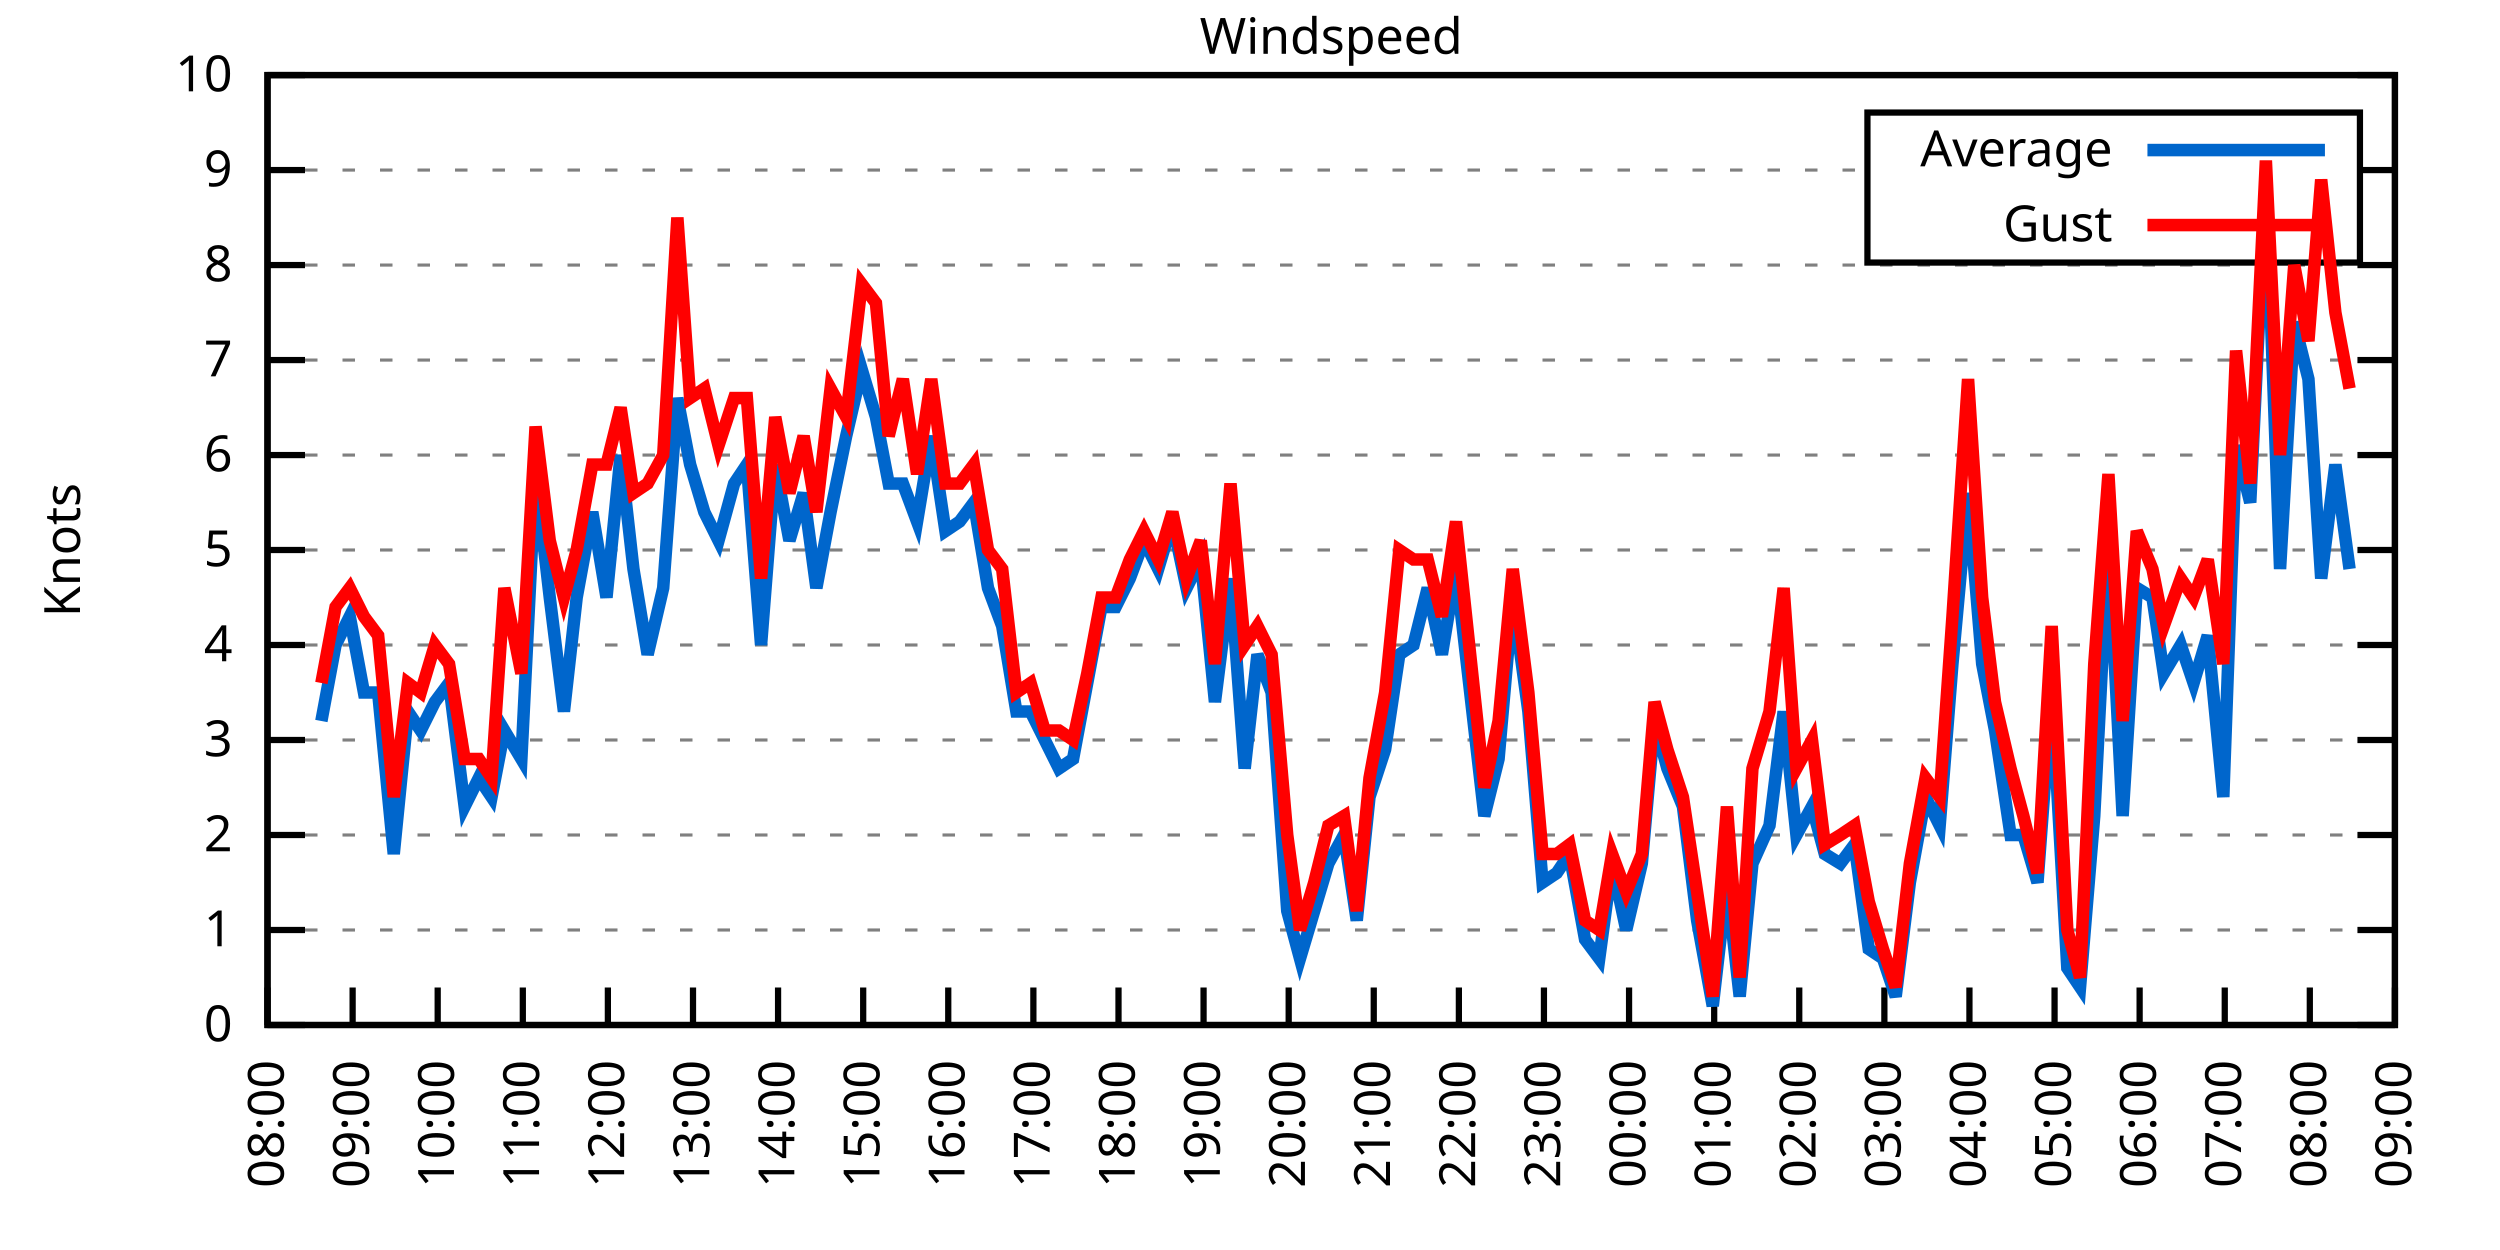
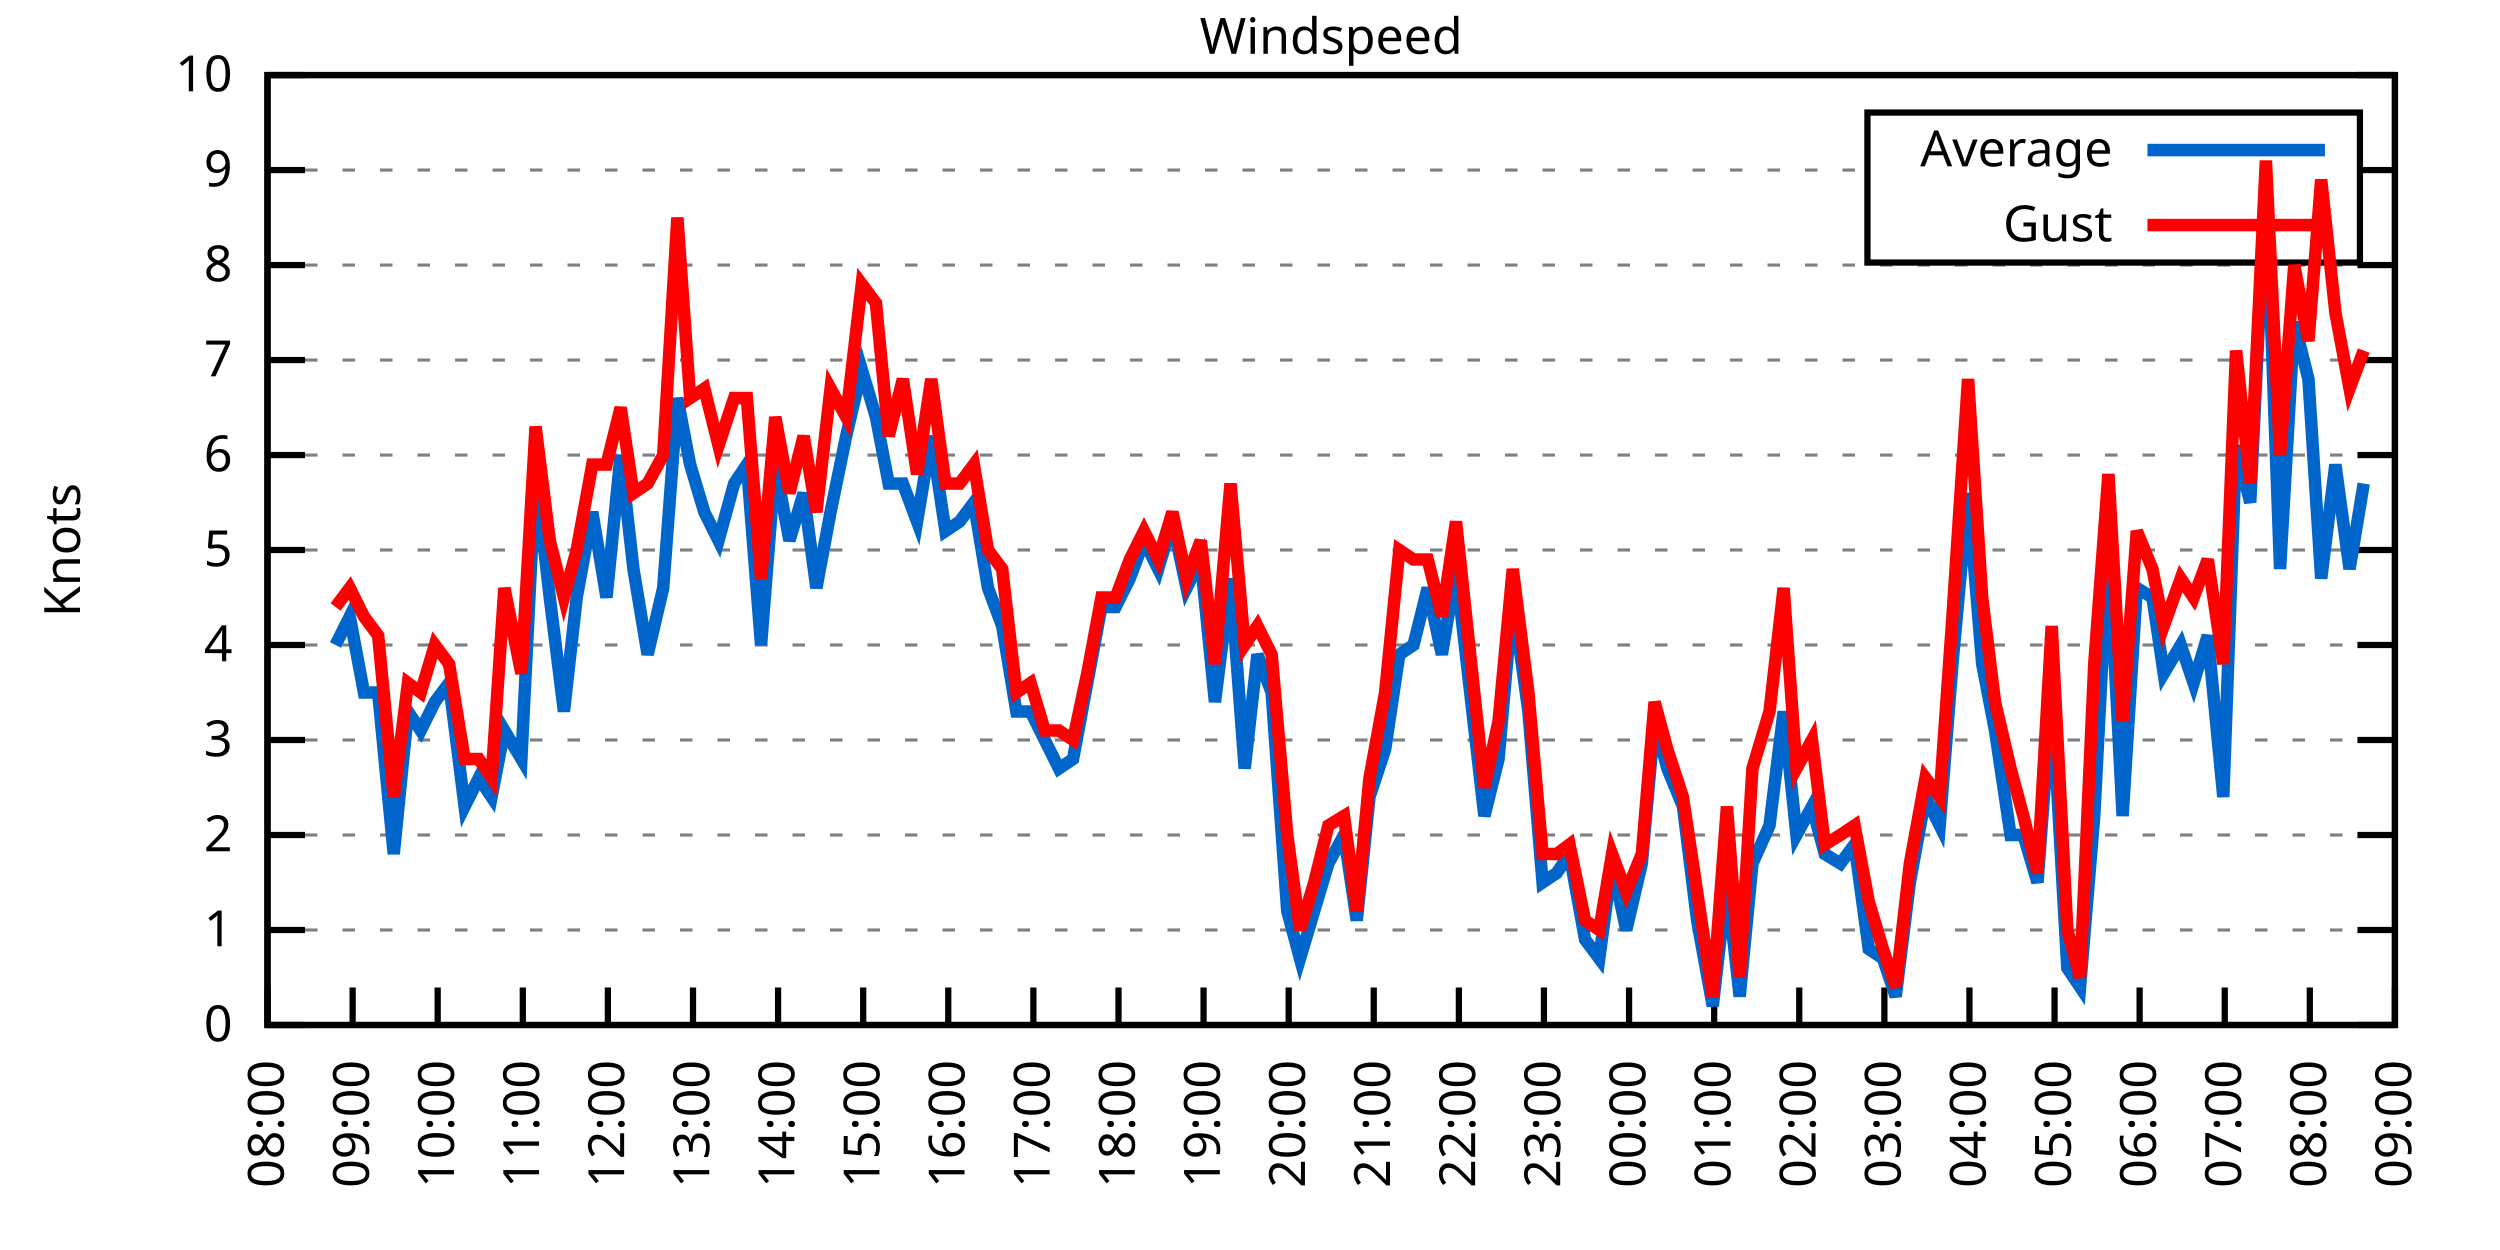
<svg xmlns="http://www.w3.org/2000/svg" xmlns:xlink="http://www.w3.org/1999/xlink" width="400" height="200" viewBox="0 0 400 200">
  <g id="gnuplot_canvas">
    <rect x="0" y="0" width="400" height="200" fill="none" />
    <defs>
      <circle id="gpDot" r="0.5" stroke-width="0.5" stroke="currentColor" />
      <path id="gpPt0" stroke-width="0.333" stroke="currentColor" d="M-1,0 h2 M0,-1 v2" />
      <path id="gpPt1" stroke-width="0.333" stroke="currentColor" d="M-1,-1 L1,1 M1,-1 L-1,1" />
      <path id="gpPt2" stroke-width="0.333" stroke="currentColor" d="M-1,0 L1,0 M0,-1 L0,1 M-1,-1 L1,1 M-1,1 L1,-1" />
      <rect id="gpPt3" stroke-width="0.333" stroke="currentColor" x="-1" y="-1" width="2" height="2" />
      <rect id="gpPt4" stroke-width="0.333" stroke="currentColor" fill="currentColor" x="-1" y="-1" width="2" height="2" />
      <circle id="gpPt5" stroke-width="0.333" stroke="currentColor" cx="0" cy="0" r="1" />
      <use xlink:href="#gpPt5" id="gpPt6" fill="currentColor" stroke="none" />
      <path id="gpPt7" stroke-width="0.333" stroke="currentColor" d="M0,-1.33 L-1.33,0.67 L1.33,0.67 z" />
      <use xlink:href="#gpPt7" id="gpPt8" fill="currentColor" stroke="none" />
      <use xlink:href="#gpPt7" id="gpPt9" stroke="currentColor" transform="rotate(180)" />
      <use xlink:href="#gpPt9" id="gpPt10" fill="currentColor" stroke="none" />
      <use xlink:href="#gpPt3" id="gpPt11" stroke="currentColor" transform="rotate(45)" />
      <use xlink:href="#gpPt11" id="gpPt12" fill="currentColor" stroke="none" />
      <path id="gpPt13" stroke-width="0.333" stroke="currentColor" d="M0,1.330 L1.265,0.411 L0.782,-1.067 L-0.782,-1.076 L-1.265,0.411 z" />
      <use xlink:href="#gpPt13" id="gpPt14" fill="currentColor" stroke="none" />
      <filter id="textbox" filterUnits="objectBoundingBox" x="0" y="0" height="1" width="1">
        <feFlood flood-color="white" flood-opacity="1" result="bgnd" />
        <feComposite in="SourceGraphic" in2="bgnd" operator="atop" />
      </filter>
      <filter id="greybox" filterUnits="objectBoundingBox" x="0" y="0" height="1" width="1">
        <feFlood flood-color="lightgrey" flood-opacity="1" result="grey" />
        <feComposite in="SourceGraphic" in2="grey" operator="atop" />
      </filter>
    </defs>
    <g fill="none" color="white" stroke="currentColor" stroke-width="1.00" stroke-linecap="butt" stroke-linejoin="miter">
</g>
    <g fill="none" color="black" stroke="currentColor" stroke-width="1.00" stroke-linecap="butt" stroke-linejoin="miter">
      <g stroke="none" shape-rendering="crispEdges">
        <polygon fill="rgb(255, 255, 255)" points="42.80,164.00 383.18,164.00 383.18,12.02 42.80,12.02 " />
      </g>
    </g>
    <g fill="none" color="black" stroke="currentColor" stroke-width="1.00" stroke-linecap="butt" stroke-linejoin="miter">
</g>
    <g fill="none" color="black" stroke="black" stroke-width="0.50" stroke-linecap="butt" stroke-linejoin="miter">
</g>
    <g fill="none" color="gray" stroke="currentColor" stroke-width="0.50" stroke-linecap="butt" stroke-linejoin="miter">
      <path stroke="gray" stroke-dasharray="2,4" class="gridline" d="M42.80,164.00 L383.19,164.00  " />
    </g>
    <g fill="none" color="gray" stroke="gray" stroke-width="1.00" stroke-linecap="butt" stroke-linejoin="miter">
</g>
    <g fill="none" color="black" stroke="currentColor" stroke-width="1.00" stroke-linecap="butt" stroke-linejoin="miter">
      <path stroke="black" d="M42.80,164.00 L48.80,164.00 M383.19,164.00 L377.19,164.00  " />
      <g transform="translate(37.20,166.60)" stroke="none" fill="black" font-family="Sans" font-size="8.00" text-anchor="end">
        <text>
          <tspan font-family="Sans"> 0</tspan>
        </text>
      </g>
    </g>
    <g fill="none" color="black" stroke="currentColor" stroke-width="1.00" stroke-linecap="butt" stroke-linejoin="miter">
</g>
    <g fill="none" color="black" stroke="black" stroke-width="0.50" stroke-linecap="butt" stroke-linejoin="miter">
</g>
    <g fill="none" color="gray" stroke="currentColor" stroke-width="0.50" stroke-linecap="butt" stroke-linejoin="miter">
      <path stroke="gray" stroke-dasharray="2,4" class="gridline" d="M42.80,148.80 L383.19,148.80  " />
    </g>
    <g fill="none" color="gray" stroke="gray" stroke-width="1.00" stroke-linecap="butt" stroke-linejoin="miter">
</g>
    <g fill="none" color="black" stroke="currentColor" stroke-width="1.00" stroke-linecap="butt" stroke-linejoin="miter">
      <path stroke="black" d="M42.80,148.80 L48.80,148.80 M383.19,148.80 L377.19,148.80  " />
      <g transform="translate(37.20,151.40)" stroke="none" fill="black" font-family="Sans" font-size="8.00" text-anchor="end">
        <text>
          <tspan font-family="Sans"> 1</tspan>
        </text>
      </g>
    </g>
    <g fill="none" color="black" stroke="currentColor" stroke-width="1.00" stroke-linecap="butt" stroke-linejoin="miter">
</g>
    <g fill="none" color="black" stroke="black" stroke-width="0.50" stroke-linecap="butt" stroke-linejoin="miter">
</g>
    <g fill="none" color="gray" stroke="currentColor" stroke-width="0.50" stroke-linecap="butt" stroke-linejoin="miter">
      <path stroke="gray" stroke-dasharray="2,4" class="gridline" d="M42.80,133.60 L383.19,133.60  " />
    </g>
    <g fill="none" color="gray" stroke="gray" stroke-width="1.00" stroke-linecap="butt" stroke-linejoin="miter">
</g>
    <g fill="none" color="black" stroke="currentColor" stroke-width="1.00" stroke-linecap="butt" stroke-linejoin="miter">
      <path stroke="black" d="M42.80,133.60 L48.80,133.60 M383.19,133.60 L377.19,133.60  " />
      <g transform="translate(37.20,136.20)" stroke="none" fill="black" font-family="Sans" font-size="8.00" text-anchor="end">
        <text>
          <tspan font-family="Sans"> 2</tspan>
        </text>
      </g>
    </g>
    <g fill="none" color="black" stroke="currentColor" stroke-width="1.00" stroke-linecap="butt" stroke-linejoin="miter">
</g>
    <g fill="none" color="black" stroke="black" stroke-width="0.50" stroke-linecap="butt" stroke-linejoin="miter">
</g>
    <g fill="none" color="gray" stroke="currentColor" stroke-width="0.50" stroke-linecap="butt" stroke-linejoin="miter">
      <path stroke="gray" stroke-dasharray="2,4" class="gridline" d="M42.80,118.40 L383.19,118.40  " />
    </g>
    <g fill="none" color="gray" stroke="gray" stroke-width="1.00" stroke-linecap="butt" stroke-linejoin="miter">
</g>
    <g fill="none" color="black" stroke="currentColor" stroke-width="1.00" stroke-linecap="butt" stroke-linejoin="miter">
      <path stroke="black" d="M42.80,118.40 L48.80,118.40 M383.19,118.40 L377.19,118.40  " />
      <g transform="translate(37.20,121.00)" stroke="none" fill="black" font-family="Sans" font-size="8.00" text-anchor="end">
        <text>
          <tspan font-family="Sans"> 3</tspan>
        </text>
      </g>
    </g>
    <g fill="none" color="black" stroke="currentColor" stroke-width="1.00" stroke-linecap="butt" stroke-linejoin="miter">
</g>
    <g fill="none" color="black" stroke="black" stroke-width="0.50" stroke-linecap="butt" stroke-linejoin="miter">
</g>
    <g fill="none" color="gray" stroke="currentColor" stroke-width="0.50" stroke-linecap="butt" stroke-linejoin="miter">
      <path stroke="gray" stroke-dasharray="2,4" class="gridline" d="M42.80,103.20 L383.19,103.20  " />
    </g>
    <g fill="none" color="gray" stroke="gray" stroke-width="1.00" stroke-linecap="butt" stroke-linejoin="miter">
</g>
    <g fill="none" color="black" stroke="currentColor" stroke-width="1.00" stroke-linecap="butt" stroke-linejoin="miter">
      <path stroke="black" d="M42.80,103.20 L48.80,103.20 M383.19,103.20 L377.19,103.20  " />
      <g transform="translate(37.20,105.80)" stroke="none" fill="black" font-family="Sans" font-size="8.00" text-anchor="end">
        <text>
          <tspan font-family="Sans"> 4</tspan>
        </text>
      </g>
    </g>
    <g fill="none" color="black" stroke="currentColor" stroke-width="1.00" stroke-linecap="butt" stroke-linejoin="miter">
</g>
    <g fill="none" color="black" stroke="black" stroke-width="0.50" stroke-linecap="butt" stroke-linejoin="miter">
</g>
    <g fill="none" color="gray" stroke="currentColor" stroke-width="0.50" stroke-linecap="butt" stroke-linejoin="miter">
      <path stroke="gray" stroke-dasharray="2,4" class="gridline" d="M42.80,88.00 L383.19,88.00  " />
    </g>
    <g fill="none" color="gray" stroke="gray" stroke-width="1.00" stroke-linecap="butt" stroke-linejoin="miter">
</g>
    <g fill="none" color="black" stroke="currentColor" stroke-width="1.00" stroke-linecap="butt" stroke-linejoin="miter">
      <path stroke="black" d="M42.80,88.00 L48.80,88.00 M383.19,88.00 L377.19,88.00  " />
      <g transform="translate(37.20,90.60)" stroke="none" fill="black" font-family="Sans" font-size="8.00" text-anchor="end">
        <text>
          <tspan font-family="Sans"> 5</tspan>
        </text>
      </g>
    </g>
    <g fill="none" color="black" stroke="currentColor" stroke-width="1.00" stroke-linecap="butt" stroke-linejoin="miter">
</g>
    <g fill="none" color="black" stroke="black" stroke-width="0.50" stroke-linecap="butt" stroke-linejoin="miter">
</g>
    <g fill="none" color="gray" stroke="currentColor" stroke-width="0.50" stroke-linecap="butt" stroke-linejoin="miter">
      <path stroke="gray" stroke-dasharray="2,4" class="gridline" d="M42.80,72.81 L383.19,72.81  " />
    </g>
    <g fill="none" color="gray" stroke="gray" stroke-width="1.00" stroke-linecap="butt" stroke-linejoin="miter">
</g>
    <g fill="none" color="black" stroke="currentColor" stroke-width="1.00" stroke-linecap="butt" stroke-linejoin="miter">
      <path stroke="black" d="M42.80,72.81 L48.80,72.81 M383.19,72.81 L377.19,72.81  " />
      <g transform="translate(37.20,75.41)" stroke="none" fill="black" font-family="Sans" font-size="8.00" text-anchor="end">
        <text>
          <tspan font-family="Sans"> 6</tspan>
        </text>
      </g>
    </g>
    <g fill="none" color="black" stroke="currentColor" stroke-width="1.00" stroke-linecap="butt" stroke-linejoin="miter">
</g>
    <g fill="none" color="black" stroke="black" stroke-width="0.50" stroke-linecap="butt" stroke-linejoin="miter">
</g>
    <g fill="none" color="gray" stroke="currentColor" stroke-width="0.50" stroke-linecap="butt" stroke-linejoin="miter">
      <path stroke="gray" stroke-dasharray="2,4" class="gridline" d="M42.80,57.61 L383.19,57.61  " />
    </g>
    <g fill="none" color="gray" stroke="gray" stroke-width="1.00" stroke-linecap="butt" stroke-linejoin="miter">
</g>
    <g fill="none" color="black" stroke="currentColor" stroke-width="1.00" stroke-linecap="butt" stroke-linejoin="miter">
      <path stroke="black" d="M42.80,57.61 L48.80,57.61 M383.19,57.61 L377.19,57.61  " />
      <g transform="translate(37.20,60.21)" stroke="none" fill="black" font-family="Sans" font-size="8.00" text-anchor="end">
        <text>
          <tspan font-family="Sans"> 7</tspan>
        </text>
      </g>
    </g>
    <g fill="none" color="black" stroke="currentColor" stroke-width="1.00" stroke-linecap="butt" stroke-linejoin="miter">
</g>
    <g fill="none" color="black" stroke="black" stroke-width="0.50" stroke-linecap="butt" stroke-linejoin="miter">
</g>
    <g fill="none" color="gray" stroke="currentColor" stroke-width="0.50" stroke-linecap="butt" stroke-linejoin="miter">
      <path stroke="gray" stroke-dasharray="2,4" class="gridline" d="M42.80,42.41 L383.19,42.41  " />
    </g>
    <g fill="none" color="gray" stroke="gray" stroke-width="1.00" stroke-linecap="butt" stroke-linejoin="miter">
</g>
    <g fill="none" color="black" stroke="currentColor" stroke-width="1.00" stroke-linecap="butt" stroke-linejoin="miter">
      <path stroke="black" d="M42.80,42.41 L48.80,42.41 M383.19,42.41 L377.19,42.41  " />
      <g transform="translate(37.20,45.01)" stroke="none" fill="black" font-family="Sans" font-size="8.00" text-anchor="end">
        <text>
          <tspan font-family="Sans"> 8</tspan>
        </text>
      </g>
    </g>
    <g fill="none" color="black" stroke="currentColor" stroke-width="1.00" stroke-linecap="butt" stroke-linejoin="miter">
</g>
    <g fill="none" color="black" stroke="black" stroke-width="0.50" stroke-linecap="butt" stroke-linejoin="miter">
</g>
    <g fill="none" color="gray" stroke="currentColor" stroke-width="0.50" stroke-linecap="butt" stroke-linejoin="miter">
      <path stroke="gray" stroke-dasharray="2,4" class="gridline" d="M42.80,27.21 L298.79,27.21 M377.59,27.21 L383.19,27.21  " />
    </g>
    <g fill="none" color="gray" stroke="gray" stroke-width="1.00" stroke-linecap="butt" stroke-linejoin="miter">
</g>
    <g fill="none" color="black" stroke="currentColor" stroke-width="1.00" stroke-linecap="butt" stroke-linejoin="miter">
      <path stroke="black" d="M42.80,27.21 L48.80,27.21 M383.19,27.21 L377.19,27.21  " />
      <g transform="translate(37.20,29.81)" stroke="none" fill="black" font-family="Sans" font-size="8.00" text-anchor="end">
        <text>
          <tspan font-family="Sans"> 9</tspan>
        </text>
      </g>
    </g>
    <g fill="none" color="black" stroke="currentColor" stroke-width="1.00" stroke-linecap="butt" stroke-linejoin="miter">
</g>
    <g fill="none" color="black" stroke="black" stroke-width="0.50" stroke-linecap="butt" stroke-linejoin="miter">
</g>
    <g fill="none" color="gray" stroke="currentColor" stroke-width="0.50" stroke-linecap="butt" stroke-linejoin="miter">
      <path stroke="gray" stroke-dasharray="2,4" class="gridline" d="M42.80,12.01 L383.19,12.01  " />
    </g>
    <g fill="none" color="gray" stroke="gray" stroke-width="1.00" stroke-linecap="butt" stroke-linejoin="miter">
</g>
    <g fill="none" color="black" stroke="currentColor" stroke-width="1.00" stroke-linecap="butt" stroke-linejoin="miter">
      <path stroke="black" d="M42.80,12.01 L48.80,12.01 M383.19,12.01 L377.19,12.01  " />
      <g transform="translate(37.20,14.61)" stroke="none" fill="black" font-family="Sans" font-size="8.00" text-anchor="end">
        <text>
          <tspan font-family="Sans"> 10</tspan>
        </text>
      </g>
    </g>
    <g fill="none" color="black" stroke="currentColor" stroke-width="1.00" stroke-linecap="butt" stroke-linejoin="miter">
      <path stroke="black" d="M42.80,164.00 L42.80,158.00  " />
      <g transform="translate(45.40,169.60) rotate(270.00)" stroke="none" fill="black" font-family="Sans" font-size="8.00" text-anchor="end">
        <text>
          <tspan font-family="Sans">08:00</tspan>
        </text>
      </g>
    </g>
    <g fill="none" color="black" stroke="currentColor" stroke-width="1.00" stroke-linecap="butt" stroke-linejoin="miter">
      <path stroke="black" d="M56.42,164.00 L56.42,158.00  " />
      <g transform="translate(59.02,169.60) rotate(270.00)" stroke="none" fill="black" font-family="Sans" font-size="8.00" text-anchor="end">
        <text>
          <tspan font-family="Sans">09:00</tspan>
        </text>
      </g>
    </g>
    <g fill="none" color="black" stroke="currentColor" stroke-width="1.00" stroke-linecap="butt" stroke-linejoin="miter">
      <path stroke="black" d="M70.03,164.00 L70.03,158.00  " />
      <g transform="translate(72.63,169.60) rotate(270.00)" stroke="none" fill="black" font-family="Sans" font-size="8.00" text-anchor="end">
        <text>
          <tspan font-family="Sans">10:00</tspan>
        </text>
      </g>
    </g>
    <g fill="none" color="black" stroke="currentColor" stroke-width="1.00" stroke-linecap="butt" stroke-linejoin="miter">
      <path stroke="black" d="M83.65,164.00 L83.65,158.00  " />
      <g transform="translate(86.25,169.60) rotate(270.00)" stroke="none" fill="black" font-family="Sans" font-size="8.00" text-anchor="end">
        <text>
          <tspan font-family="Sans">11:00</tspan>
        </text>
      </g>
    </g>
    <g fill="none" color="black" stroke="currentColor" stroke-width="1.00" stroke-linecap="butt" stroke-linejoin="miter">
      <path stroke="black" d="M97.26,164.00 L97.26,158.00  " />
      <g transform="translate(99.86,169.60) rotate(270.00)" stroke="none" fill="black" font-family="Sans" font-size="8.00" text-anchor="end">
        <text>
          <tspan font-family="Sans">12:00</tspan>
        </text>
      </g>
    </g>
    <g fill="none" color="black" stroke="currentColor" stroke-width="1.00" stroke-linecap="butt" stroke-linejoin="miter">
      <path stroke="black" d="M110.88,164.00 L110.88,158.00  " />
      <g transform="translate(113.48,169.60) rotate(270.00)" stroke="none" fill="black" font-family="Sans" font-size="8.00" text-anchor="end">
        <text>
          <tspan font-family="Sans">13:00</tspan>
        </text>
      </g>
    </g>
    <g fill="none" color="black" stroke="currentColor" stroke-width="1.00" stroke-linecap="butt" stroke-linejoin="miter">
      <path stroke="black" d="M124.49,164.00 L124.49,158.00  " />
      <g transform="translate(127.09,169.60) rotate(270.00)" stroke="none" fill="black" font-family="Sans" font-size="8.00" text-anchor="end">
        <text>
          <tspan font-family="Sans">14:00</tspan>
        </text>
      </g>
    </g>
    <g fill="none" color="black" stroke="currentColor" stroke-width="1.00" stroke-linecap="butt" stroke-linejoin="miter">
      <path stroke="black" d="M138.11,164.00 L138.11,158.00  " />
      <g transform="translate(140.71,169.60) rotate(270.00)" stroke="none" fill="black" font-family="Sans" font-size="8.00" text-anchor="end">
        <text>
          <tspan font-family="Sans">15:00</tspan>
        </text>
      </g>
    </g>
    <g fill="none" color="black" stroke="currentColor" stroke-width="1.00" stroke-linecap="butt" stroke-linejoin="miter">
      <path stroke="black" d="M151.72,164.00 L151.72,158.00  " />
      <g transform="translate(154.32,169.60) rotate(270.00)" stroke="none" fill="black" font-family="Sans" font-size="8.00" text-anchor="end">
        <text>
          <tspan font-family="Sans">16:00</tspan>
        </text>
      </g>
    </g>
    <g fill="none" color="black" stroke="currentColor" stroke-width="1.00" stroke-linecap="butt" stroke-linejoin="miter">
      <path stroke="black" d="M165.34,164.00 L165.34,158.00  " />
      <g transform="translate(167.94,169.60) rotate(270.00)" stroke="none" fill="black" font-family="Sans" font-size="8.00" text-anchor="end">
        <text>
          <tspan font-family="Sans">17:00</tspan>
        </text>
      </g>
    </g>
    <g fill="none" color="black" stroke="currentColor" stroke-width="1.00" stroke-linecap="butt" stroke-linejoin="miter">
      <path stroke="black" d="M178.96,164.00 L178.96,158.00  " />
      <g transform="translate(181.56,169.60) rotate(270.00)" stroke="none" fill="black" font-family="Sans" font-size="8.00" text-anchor="end">
        <text>
          <tspan font-family="Sans">18:00</tspan>
        </text>
      </g>
    </g>
    <g fill="none" color="black" stroke="currentColor" stroke-width="1.00" stroke-linecap="butt" stroke-linejoin="miter">
      <path stroke="black" d="M192.57,164.00 L192.57,158.00  " />
      <g transform="translate(195.17,169.60) rotate(270.00)" stroke="none" fill="black" font-family="Sans" font-size="8.00" text-anchor="end">
        <text>
          <tspan font-family="Sans">19:00</tspan>
        </text>
      </g>
    </g>
    <g fill="none" color="black" stroke="currentColor" stroke-width="1.00" stroke-linecap="butt" stroke-linejoin="miter">
      <path stroke="black" d="M206.19,164.00 L206.19,158.00  " />
      <g transform="translate(208.79,169.60) rotate(270.00)" stroke="none" fill="black" font-family="Sans" font-size="8.00" text-anchor="end">
        <text>
          <tspan font-family="Sans">20:00</tspan>
        </text>
      </g>
    </g>
    <g fill="none" color="black" stroke="currentColor" stroke-width="1.00" stroke-linecap="butt" stroke-linejoin="miter">
      <path stroke="black" d="M219.80,164.00 L219.80,158.00  " />
      <g transform="translate(222.40,169.60) rotate(270.00)" stroke="none" fill="black" font-family="Sans" font-size="8.00" text-anchor="end">
        <text>
          <tspan font-family="Sans">21:00</tspan>
        </text>
      </g>
    </g>
    <g fill="none" color="black" stroke="currentColor" stroke-width="1.00" stroke-linecap="butt" stroke-linejoin="miter">
      <path stroke="black" d="M233.42,164.00 L233.42,158.00  " />
      <g transform="translate(236.02,169.60) rotate(270.00)" stroke="none" fill="black" font-family="Sans" font-size="8.00" text-anchor="end">
        <text>
          <tspan font-family="Sans">22:00</tspan>
        </text>
      </g>
    </g>
    <g fill="none" color="black" stroke="currentColor" stroke-width="1.00" stroke-linecap="butt" stroke-linejoin="miter">
      <path stroke="black" d="M247.03,164.00 L247.03,158.00  " />
      <g transform="translate(249.63,169.60) rotate(270.00)" stroke="none" fill="black" font-family="Sans" font-size="8.00" text-anchor="end">
        <text>
          <tspan font-family="Sans">23:00</tspan>
        </text>
      </g>
    </g>
    <g fill="none" color="black" stroke="currentColor" stroke-width="1.00" stroke-linecap="butt" stroke-linejoin="miter">
      <path stroke="black" d="M260.65,164.00 L260.65,158.00  " />
      <g transform="translate(263.25,169.60) rotate(270.00)" stroke="none" fill="black" font-family="Sans" font-size="8.00" text-anchor="end">
        <text>
          <tspan font-family="Sans">00:00</tspan>
        </text>
      </g>
    </g>
    <g fill="none" color="black" stroke="currentColor" stroke-width="1.00" stroke-linecap="butt" stroke-linejoin="miter">
      <path stroke="black" d="M274.27,164.00 L274.27,158.00  " />
      <g transform="translate(276.87,169.60) rotate(270.00)" stroke="none" fill="black" font-family="Sans" font-size="8.00" text-anchor="end">
        <text>
          <tspan font-family="Sans">01:00</tspan>
        </text>
      </g>
    </g>
    <g fill="none" color="black" stroke="currentColor" stroke-width="1.00" stroke-linecap="butt" stroke-linejoin="miter">
      <path stroke="black" d="M287.88,164.00 L287.88,158.00  " />
      <g transform="translate(290.48,169.60) rotate(270.00)" stroke="none" fill="black" font-family="Sans" font-size="8.00" text-anchor="end">
        <text>
          <tspan font-family="Sans">02:00</tspan>
        </text>
      </g>
    </g>
    <g fill="none" color="black" stroke="currentColor" stroke-width="1.00" stroke-linecap="butt" stroke-linejoin="miter">
      <path stroke="black" d="M301.50,164.00 L301.50,158.00  " />
      <g transform="translate(304.10,169.60) rotate(270.00)" stroke="none" fill="black" font-family="Sans" font-size="8.00" text-anchor="end">
        <text>
          <tspan font-family="Sans">03:00</tspan>
        </text>
      </g>
    </g>
    <g fill="none" color="black" stroke="currentColor" stroke-width="1.00" stroke-linecap="butt" stroke-linejoin="miter">
      <path stroke="black" d="M315.11,164.00 L315.11,158.00  " />
      <g transform="translate(317.71,169.60) rotate(270.00)" stroke="none" fill="black" font-family="Sans" font-size="8.00" text-anchor="end">
        <text>
          <tspan font-family="Sans">04:00</tspan>
        </text>
      </g>
    </g>
    <g fill="none" color="black" stroke="currentColor" stroke-width="1.00" stroke-linecap="butt" stroke-linejoin="miter">
      <path stroke="black" d="M328.73,164.00 L328.73,158.00  " />
      <g transform="translate(331.33,169.60) rotate(270.00)" stroke="none" fill="black" font-family="Sans" font-size="8.00" text-anchor="end">
        <text>
          <tspan font-family="Sans">05:00</tspan>
        </text>
      </g>
    </g>
    <g fill="none" color="black" stroke="currentColor" stroke-width="1.00" stroke-linecap="butt" stroke-linejoin="miter">
      <path stroke="black" d="M342.34,164.00 L342.34,158.00  " />
      <g transform="translate(344.94,169.60) rotate(270.00)" stroke="none" fill="black" font-family="Sans" font-size="8.00" text-anchor="end">
        <text>
          <tspan font-family="Sans">06:00</tspan>
        </text>
      </g>
    </g>
    <g fill="none" color="black" stroke="currentColor" stroke-width="1.00" stroke-linecap="butt" stroke-linejoin="miter">
      <path stroke="black" d="M355.96,164.00 L355.96,158.00  " />
      <g transform="translate(358.56,169.60) rotate(270.00)" stroke="none" fill="black" font-family="Sans" font-size="8.00" text-anchor="end">
        <text>
          <tspan font-family="Sans">07:00</tspan>
        </text>
      </g>
    </g>
    <g fill="none" color="black" stroke="currentColor" stroke-width="1.00" stroke-linecap="butt" stroke-linejoin="miter">
      <path stroke="black" d="M369.57,164.00 L369.57,158.00  " />
      <g transform="translate(372.17,169.60) rotate(270.00)" stroke="none" fill="black" font-family="Sans" font-size="8.00" text-anchor="end">
        <text>
          <tspan font-family="Sans">08:00</tspan>
        </text>
      </g>
    </g>
    <g fill="none" color="black" stroke="currentColor" stroke-width="1.00" stroke-linecap="butt" stroke-linejoin="miter">
      <path stroke="black" d="M383.19,164.00 L383.19,158.00  " />
      <g transform="translate(385.79,169.60) rotate(270.00)" stroke="none" fill="black" font-family="Sans" font-size="8.00" text-anchor="end">
        <text>
          <tspan font-family="Sans">09:00</tspan>
        </text>
      </g>
    </g>
    <g fill="none" color="black" stroke="currentColor" stroke-width="1.00" stroke-linecap="butt" stroke-linejoin="miter">
</g>
    <g fill="none" color="black" stroke="currentColor" stroke-width="1.00" stroke-linecap="butt" stroke-linejoin="miter">
      <path stroke="black" d="M42.80,12.01 L42.80,164.00 L383.19,164.00 L383.19,12.01 L42.80,12.01 Z  " />
    </g>
    <g fill="none" color="black" stroke="currentColor" stroke-width="1.00" stroke-linecap="butt" stroke-linejoin="miter">
</g>
    <g fill="none" color="black" stroke="currentColor" stroke-width="1.00" stroke-linecap="butt" stroke-linejoin="miter">
      <path stroke="black" d="M298.79,42.01 L298.79,18.01 L377.59,18.01 L377.59,42.01 L298.79,42.01 Z  " />
    </g>
    <g id="Windspeed_plot_1">
      <g fill="none" color="white" stroke="black" stroke-width="2.00" stroke-linecap="butt" stroke-linejoin="miter">
</g>
      <g fill="none" color="black" stroke="currentColor" stroke-width="2.00" stroke-linecap="butt" stroke-linejoin="miter">
        <g transform="translate(337.99,26.61)" stroke="none" fill="black" font-family="Sans" font-size="8.00" text-anchor="end">
          <text>
            <tspan font-family="Sans">Average</tspan>
          </text>
        </g>
      </g>
      <g fill="none" color="black" stroke="currentColor" stroke-width="2.00" stroke-linecap="butt" stroke-linejoin="miter">
-         <path stroke="rgb(  0, 102, 204)" d="M343.59,24.01 L371.99,24.01 M51.42,115.36 L53.69,103.20 L55.96,98.64 L58.23,110.80 L60.50,110.80 L63.00,136.64   L65.27,113.84 L67.31,116.88 L69.58,112.32 L71.85,109.28 L74.34,129.04 L76.61,124.48 L78.65,127.52 L80.70,116.88   L83.42,121.44 L85.69,75.85 L87.96,95.60 L90.23,113.84 L92.27,95.60 L94.77,81.93 L97.04,95.60 L99.30,72.81   L101.35,91.04 L103.62,104.72 L106.11,94.08 L108.38,63.69 L110.42,74.33 L112.69,81.93 L114.96,86.49 L117.46,77.37   L119.50,74.33 L121.77,103.20 L124.04,74.33 L126.31,86.49 L128.58,78.89 L130.62,94.08 L132.89,81.93 L135.39,69.77   L137.88,59.13 L140.15,66.73 L142.19,77.37 L144.46,77.37 L146.73,83.45 L149.00,69.77 L151.27,84.97 L153.54,83.45   L155.81,80.41 L158.08,94.08 L160.35,100.16 L162.62,113.84 L164.89,113.84 L167.16,118.40 L169.43,122.96 L171.69,121.44   L173.96,109.28 L176.23,97.12 L178.50,97.12 L180.77,92.56 L183.04,86.49 L185.31,91.04 L187.58,83.45 L189.85,94.08   L192.12,89.52 L194.39,112.32 L196.88,92.56 L199.15,122.96 L201.19,104.72 L203.46,110.80 L205.96,145.76 L208.00,153.36   L210.27,145.76 L212.54,138.16 L215.04,133.60 L217.08,147.28 L219.12,127.52 L221.62,119.92 L223.89,104.72 L226.16,103.20   L228.43,94.08 L230.70,104.72 L232.96,91.04 L235.23,110.80 L237.50,130.56 L239.77,121.44 L242.04,95.60 L244.54,113.84   L246.81,141.20 L249.08,139.68 L251.12,136.64 L253.61,150.32 L255.88,153.36 L257.93,138.16 L260.20,148.80 L262.69,138.16   L264.73,115.36 L266.78,122.96 L269.27,129.04 L271.54,147.28 L274.04,160.96 L276.31,141.20 L278.35,159.44 L280.39,138.16   L283.12,132.08 L285.38,113.84 L287.43,133.60 L289.92,129.04 L291.97,136.64 L294.46,138.16 L296.73,135.12 L299.00,151.84   L301.27,153.36 L303.31,159.44 L305.58,141.20 L308.08,127.52 L310.35,132.08 L312.39,106.24 L314.89,78.89 L317.15,106.24   L319.20,116.88 L321.69,133.60 L323.74,133.60 L326.00,141.20 L328.27,110.80 L330.77,154.88 L332.81,157.92 L335.08,130.56   L337.35,86.49 L339.62,130.56 L341.89,94.08 L344.39,95.60 L346.20,107.76 L348.92,103.20 L350.97,109.28 L353.24,101.68   L355.73,127.52 L357.77,71.29 L360.04,80.41 L362.54,28.73 L364.81,91.04 L367.08,51.53 L369.35,60.65 L371.39,92.56   L373.66,74.33 L375.93,91.04  " />
+         <path stroke="rgb(  0, 102, 204)" d="M343.59,24.01 L371.99,24.01 M53.69,103.20 L55.96,98.64 L58.23,110.80 L60.50,110.80 L63.00,136.64 L65.27,113.84   L67.31,116.88 L69.58,112.32 L71.85,109.28 L74.34,129.04 L76.61,124.48 L78.65,127.52 L80.70,116.88 L83.42,121.44   L85.69,75.85 L87.96,95.60 L90.23,113.84 L92.27,95.60 L94.77,81.93 L97.04,95.60 L99.30,72.81 L101.35,91.04   L103.62,104.72 L106.11,94.08 L108.38,63.69 L110.42,74.33 L112.69,81.93 L114.96,86.49 L117.46,77.37 L119.50,74.33   L121.77,103.20 L124.04,74.33 L126.31,86.49 L128.58,78.89 L130.62,94.08 L132.89,81.93 L135.39,69.77 L137.88,59.13   L140.15,66.73 L142.19,77.37 L144.46,77.37 L146.73,83.45 L149.00,69.77 L151.27,84.97 L153.54,83.45 L155.81,80.41   L158.08,94.08 L160.35,100.16 L162.62,113.84 L164.89,113.84 L167.16,118.40 L169.43,122.96 L171.69,121.44 L173.96,109.28   L176.23,97.12 L178.50,97.12 L180.77,92.56 L183.04,86.49 L185.31,91.04 L187.58,83.45 L189.85,94.08 L192.12,89.52   L194.39,112.32 L196.88,92.56 L199.15,122.96 L201.19,104.72 L203.46,110.80 L205.96,145.76 L208.00,153.36 L210.27,145.76   L212.54,138.16 L215.04,133.60 L217.08,147.28 L219.12,127.52 L221.62,119.92 L223.89,104.72 L226.16,103.20 L228.43,94.08   L230.70,104.72 L232.96,91.04 L235.23,110.80 L237.50,130.56 L239.77,121.44 L242.04,95.60 L244.54,113.84 L246.81,141.20   L249.08,139.68 L251.12,136.64 L253.61,150.32 L255.88,153.36 L257.93,138.16 L260.20,148.80 L262.69,138.16 L264.73,115.36   L266.78,122.96 L269.27,129.04 L271.54,147.28 L274.04,160.96 L276.31,141.20 L278.35,159.44 L280.39,138.16 L283.12,132.08   L285.38,113.84 L287.43,133.60 L289.92,129.04 L291.97,136.64 L294.46,138.16 L296.73,135.12 L299.00,151.84 L301.27,153.36   L303.31,159.44 L305.58,141.20 L308.08,127.52 L310.35,132.08 L312.39,106.24 L314.89,78.89 L317.15,106.24 L319.20,116.88   L321.69,133.60 L323.74,133.60 L326.00,141.20 L328.27,110.80 L330.77,154.88 L332.81,157.92 L335.08,130.56 L337.35,86.49   L339.62,130.56 L341.89,94.08 L344.39,95.60 L346.20,107.76 L348.92,103.20 L350.97,109.28 L353.24,101.68 L355.73,127.52   L357.77,71.29 L360.04,80.41 L362.54,28.73 L364.81,91.04 L367.08,51.53 L369.35,60.65 L371.39,92.56 L373.66,74.33   L375.93,91.04 L378.20,77.37  " />
      </g>
    </g>
    <g id="Windspeed_plot_2">
      <g fill="none" color="black" stroke="currentColor" stroke-width="2.00" stroke-linecap="butt" stroke-linejoin="miter">
        <g transform="translate(337.99,38.61)" stroke="none" fill="black" font-family="Sans" font-size="8.00" text-anchor="end">
          <text>
            <tspan font-family="Sans">Gust</tspan>
          </text>
        </g>
      </g>
      <g fill="none" color="black" stroke="currentColor" stroke-width="2.00" stroke-linecap="butt" stroke-linejoin="miter">
-         <path stroke="rgb(255,   0,   0)" d="M343.59,36.01 L371.99,36.01 M51.42,109.28 L53.69,97.12 L55.96,94.08 L58.23,98.64 L60.50,101.68 L63.00,127.52   L65.27,109.28 L67.31,110.80 L69.58,103.20 L71.85,106.24 L74.34,121.44 L76.61,121.44 L78.65,124.48 L80.70,94.08   L83.42,107.76 L85.69,68.25 L87.96,86.49 L90.23,95.60 L92.27,88.00 L94.77,74.33 L97.04,74.33 L99.30,65.21   L101.35,78.89 L103.62,77.37 L106.11,72.81 L108.38,34.81 L110.42,63.69 L112.69,62.17 L114.96,71.29 L117.46,63.69   L119.50,63.69 L121.77,92.56 L124.04,66.73 L126.31,78.89 L128.58,69.77 L130.62,81.93 L132.89,62.17 L135.39,66.73   L137.88,45.45 L140.15,48.49 L142.19,69.77 L144.46,60.65 L146.73,75.85 L149.00,60.65 L151.27,77.37 L153.54,77.37   L155.81,74.33 L158.08,88.00 L160.35,91.04 L162.62,110.80 L164.89,109.28 L167.16,116.88 L169.43,116.88 L171.69,118.40   L173.96,107.76 L176.23,95.60 L178.50,95.60 L180.77,89.52 L183.04,84.97 L185.31,89.52 L187.58,81.93 L189.85,92.56   L192.12,86.49 L194.39,106.24 L196.88,77.37 L199.15,103.20 L201.19,100.16 L203.46,104.72 L205.96,133.60 L208.00,148.80   L210.27,141.20 L212.54,132.08 L215.04,130.56 L217.08,145.76 L219.12,124.48 L221.62,110.80 L223.89,88.00 L226.16,89.52   L228.43,89.52 L230.70,98.64 L232.96,83.45 L235.23,104.72 L237.50,126.00 L239.77,115.36 L242.04,91.04 L244.54,110.80   L246.81,136.64 L249.08,136.64 L251.12,135.12 L253.61,147.28 L255.88,148.80 L257.93,136.64 L260.20,142.72 L262.69,136.64   L264.73,112.32 L266.78,119.92 L269.27,127.52 L271.54,142.72 L274.04,159.44 L276.31,129.04 L278.35,156.40 L280.39,122.96   L283.12,113.84 L285.38,94.08 L287.43,122.96 L289.92,118.40 L291.97,135.12 L294.46,133.60 L296.73,132.08 L299.00,144.24   L301.27,151.84 L303.31,157.92 L305.58,138.16 L308.08,124.48 L310.35,127.52 L312.39,98.64 L314.89,60.65 L317.15,95.60   L319.20,112.32 L321.69,122.96 L323.74,130.56 L326.00,139.68 L328.27,100.16 L330.77,148.80 L332.81,156.40 L335.08,106.24   L337.35,75.85 L339.62,115.36 L341.89,84.97 L344.39,91.04 L346.20,100.16 L348.92,92.56 L350.97,95.60 L353.24,89.52   L355.73,106.24 L357.77,56.09 L360.04,77.37 L362.54,25.69 L364.81,72.81 L367.08,42.41 L369.35,54.57 L371.39,28.73   L373.66,50.01 L375.93,62.17  " />
+         <path stroke="rgb(255,   0,   0)" d="M343.59,36.01 L371.99,36.01 M53.69,97.12 L55.96,94.08 L58.23,98.64 L60.50,101.68 L63.00,127.52 L65.27,109.28   L67.31,110.80 L69.58,103.20 L71.85,106.24 L74.34,121.44 L76.61,121.44 L78.65,124.48 L80.70,94.08 L83.42,107.76   L85.69,68.25 L87.96,86.49 L90.23,95.60 L92.27,88.00 L94.77,74.33 L97.04,74.33 L99.30,65.21 L101.35,78.89   L103.62,77.37 L106.11,72.81 L108.38,34.81 L110.42,63.69 L112.69,62.17 L114.96,71.29 L117.46,63.69 L119.50,63.69   L121.77,92.56 L124.04,66.73 L126.31,78.89 L128.58,69.77 L130.62,81.93 L132.89,62.17 L135.39,66.73 L137.88,45.45   L140.15,48.49 L142.19,69.77 L144.46,60.65 L146.73,75.85 L149.00,60.65 L151.27,77.37 L153.54,77.37 L155.81,74.33   L158.08,88.00 L160.35,91.04 L162.62,110.80 L164.89,109.28 L167.16,116.88 L169.43,116.88 L171.69,118.40 L173.96,107.76   L176.23,95.60 L178.50,95.60 L180.77,89.52 L183.04,84.97 L185.31,89.52 L187.58,81.93 L189.85,92.56 L192.12,86.49   L194.39,106.24 L196.88,77.37 L199.15,103.20 L201.19,100.16 L203.46,104.72 L205.96,133.60 L208.00,148.80 L210.27,141.20   L212.54,132.08 L215.04,130.56 L217.08,145.76 L219.12,124.48 L221.62,110.80 L223.89,88.00 L226.16,89.52 L228.43,89.52   L230.70,98.64 L232.96,83.45 L235.23,104.72 L237.50,126.00 L239.77,115.36 L242.04,91.04 L244.54,110.80 L246.81,136.64   L249.08,136.64 L251.12,135.12 L253.61,147.28 L255.88,148.80 L257.93,136.64 L260.20,142.72 L262.69,136.64 L264.73,112.32   L266.78,119.92 L269.27,127.52 L271.54,142.72 L274.04,159.44 L276.31,129.04 L278.35,156.40 L280.39,122.96 L283.12,113.84   L285.38,94.08 L287.43,122.96 L289.92,118.40 L291.97,135.12 L294.46,133.60 L296.73,132.08 L299.00,144.24 L301.27,151.84   L303.31,157.92 L305.58,138.16 L308.08,124.48 L310.35,127.52 L312.39,98.64 L314.89,60.65 L317.15,95.60 L319.20,112.32   L321.69,122.96 L323.74,130.56 L326.00,139.68 L328.27,100.16 L330.77,148.80 L332.81,156.40 L335.08,106.24 L337.35,75.85   L339.62,115.36 L341.89,84.97 L344.39,91.04 L346.20,100.16 L348.92,92.56 L350.97,95.60 L353.24,89.52 L355.73,106.24   L357.77,56.09 L360.04,77.37 L362.54,25.69 L364.81,72.81 L367.08,42.41 L369.35,54.57 L371.39,28.73 L373.66,50.01   L375.93,62.17 L378.20,56.09  " />
      </g>
    </g>
    <g fill="none" color="black" stroke="currentColor" stroke-width="2.00" stroke-linecap="butt" stroke-linejoin="miter">
</g>
    <g fill="none" color="black" stroke="black" stroke-width="1.00" stroke-linecap="butt" stroke-linejoin="miter">
</g>
    <g fill="none" color="black" stroke="currentColor" stroke-width="1.00" stroke-linecap="butt" stroke-linejoin="miter">
      <path stroke="black" d="M42.80,12.01 L42.80,164.00 L383.19,164.00 L383.19,12.01 L42.80,12.01 Z  " />
      <g transform="translate(12.80,88.01) rotate(270.00)" stroke="none" fill="black" font-family="Sans" font-size="8.00" text-anchor="middle">
        <text>
          <tspan font-family="Sans">Knots</tspan>
        </text>
      </g>
    </g>
    <g fill="none" color="black" stroke="currentColor" stroke-width="1.00" stroke-linecap="butt" stroke-linejoin="miter">
</g>
    <g fill="none" color="black" stroke="currentColor" stroke-width="1.00" stroke-linecap="butt" stroke-linejoin="miter">
      <g transform="translate(212.99,8.61)" stroke="none" fill="black" font-family="Sans" font-size="8.00" text-anchor="middle">
        <text>
          <tspan font-family="Sans">Windspeed</tspan>
        </text>
      </g>
    </g>
    <g fill="none" color="black" stroke="currentColor" stroke-width="1.00" stroke-linecap="butt" stroke-linejoin="miter">
</g>
  </g>
</svg>
